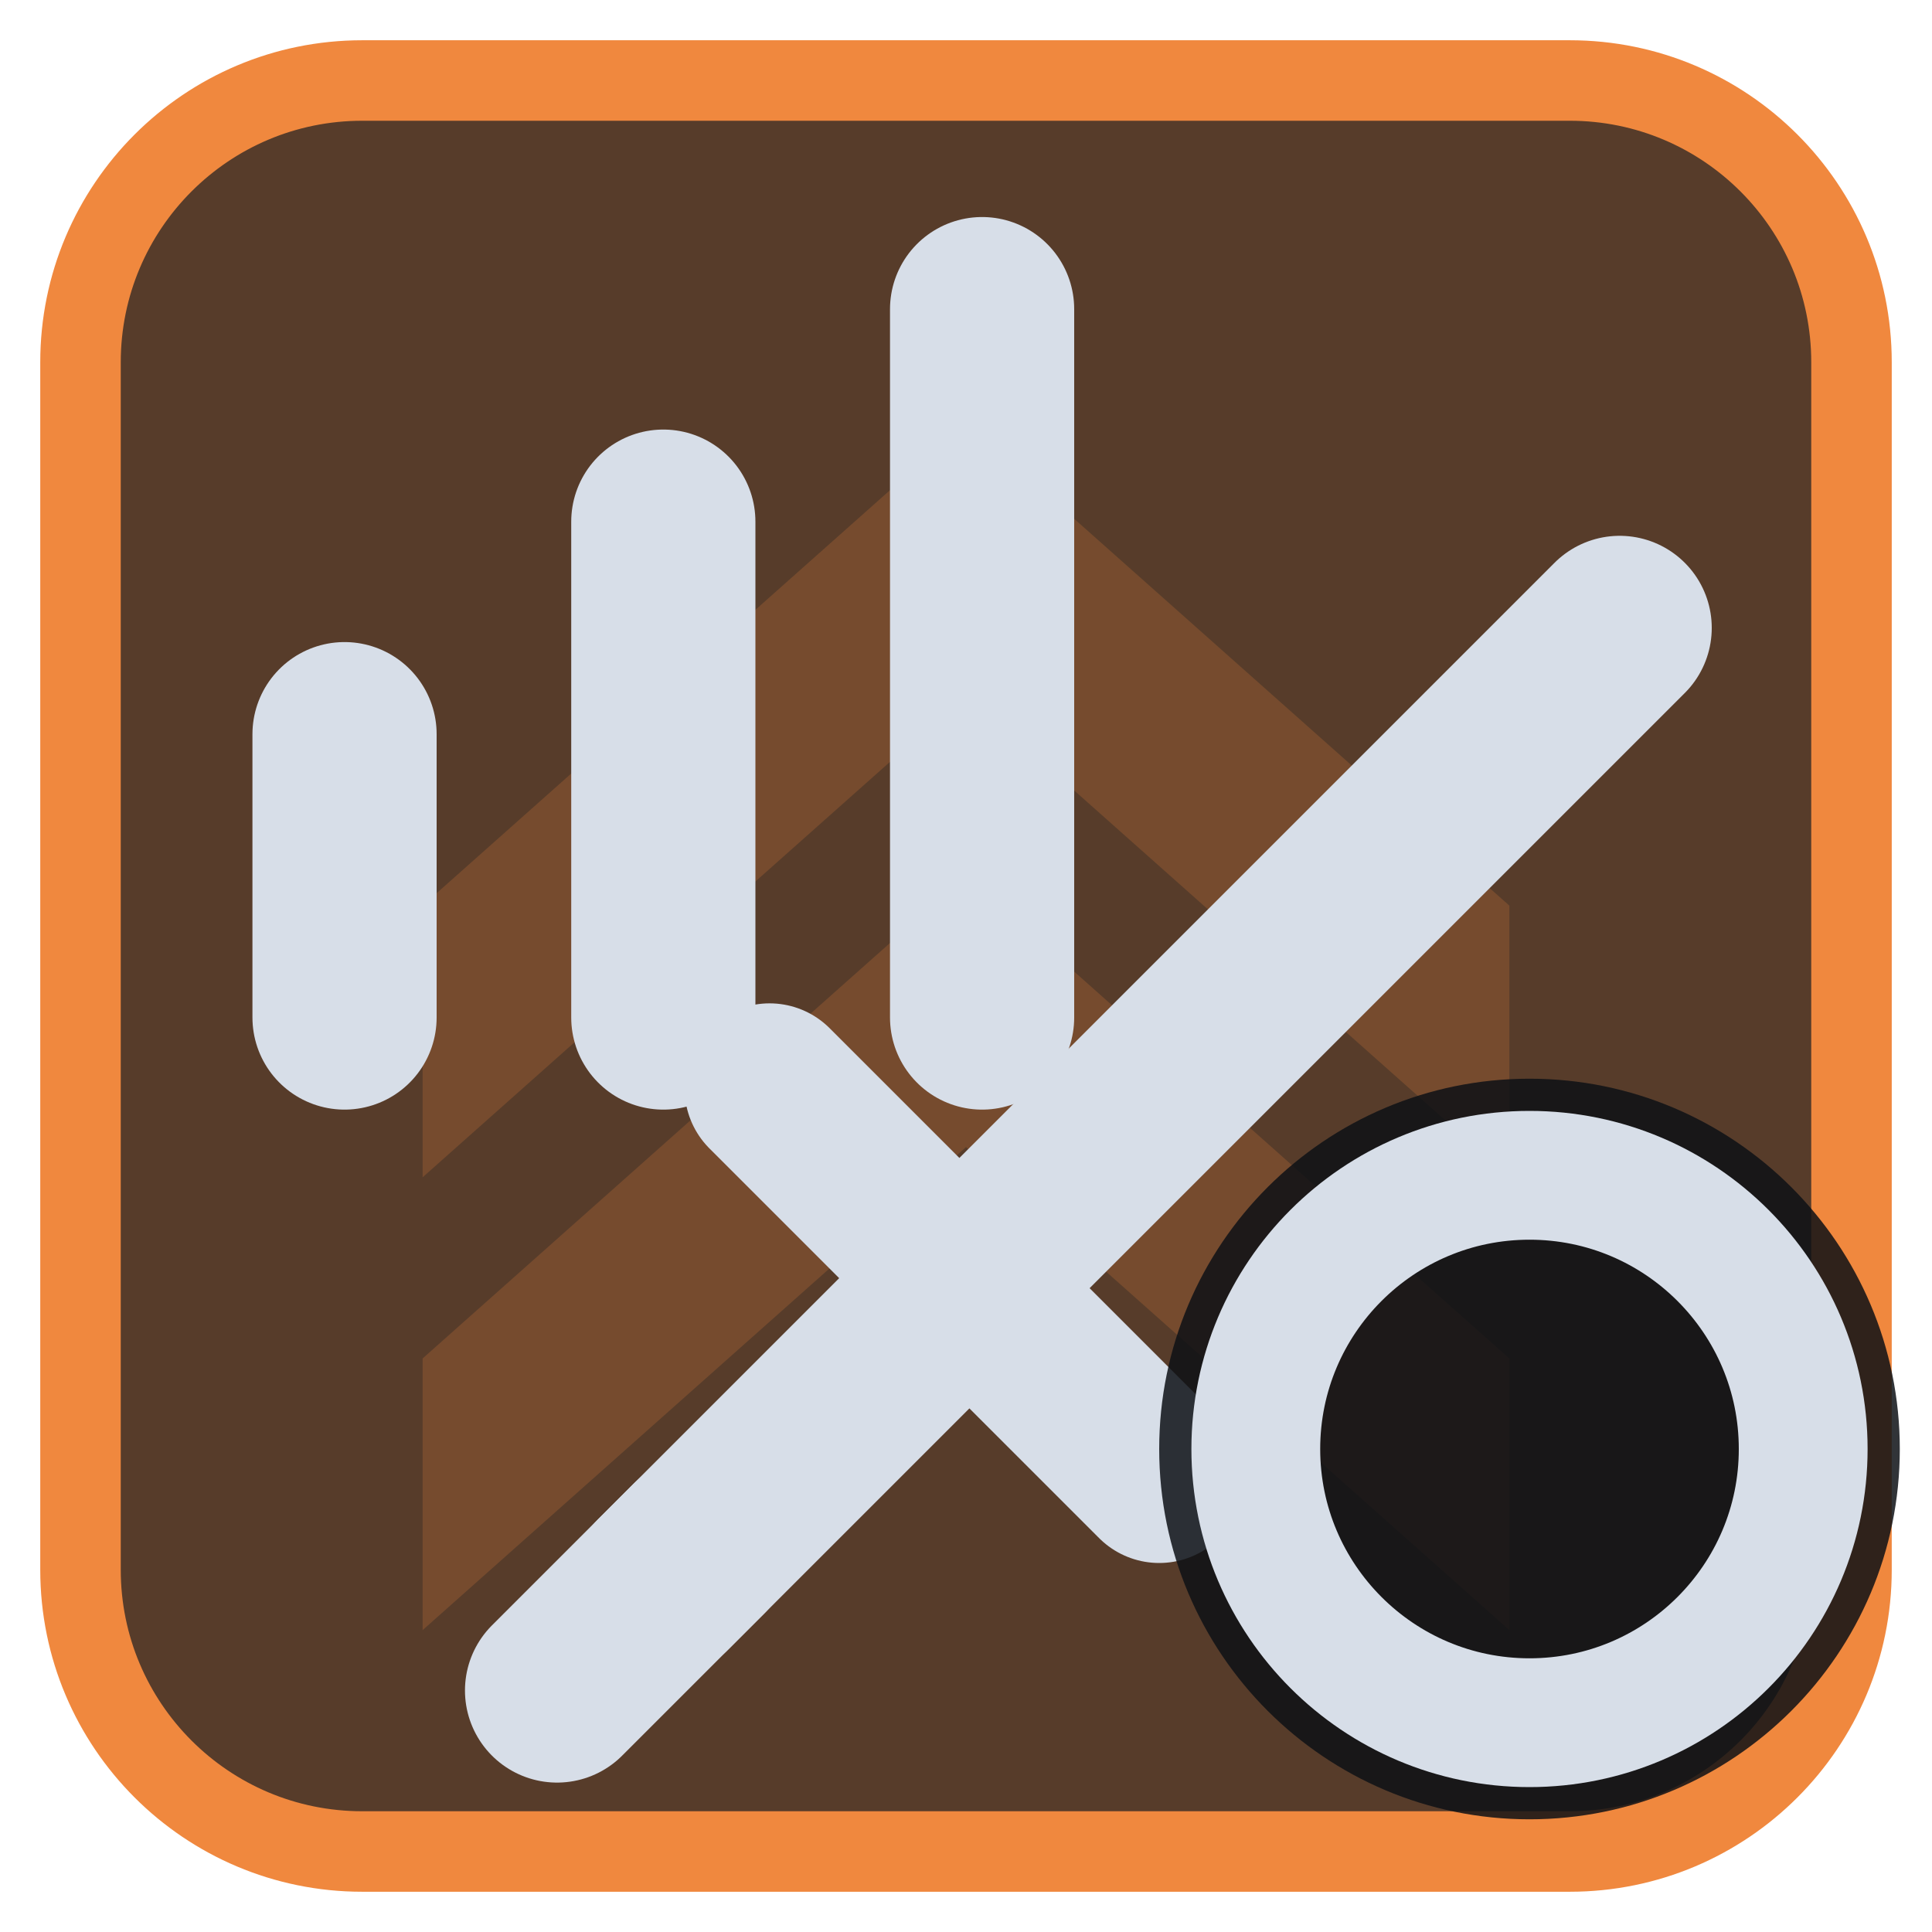
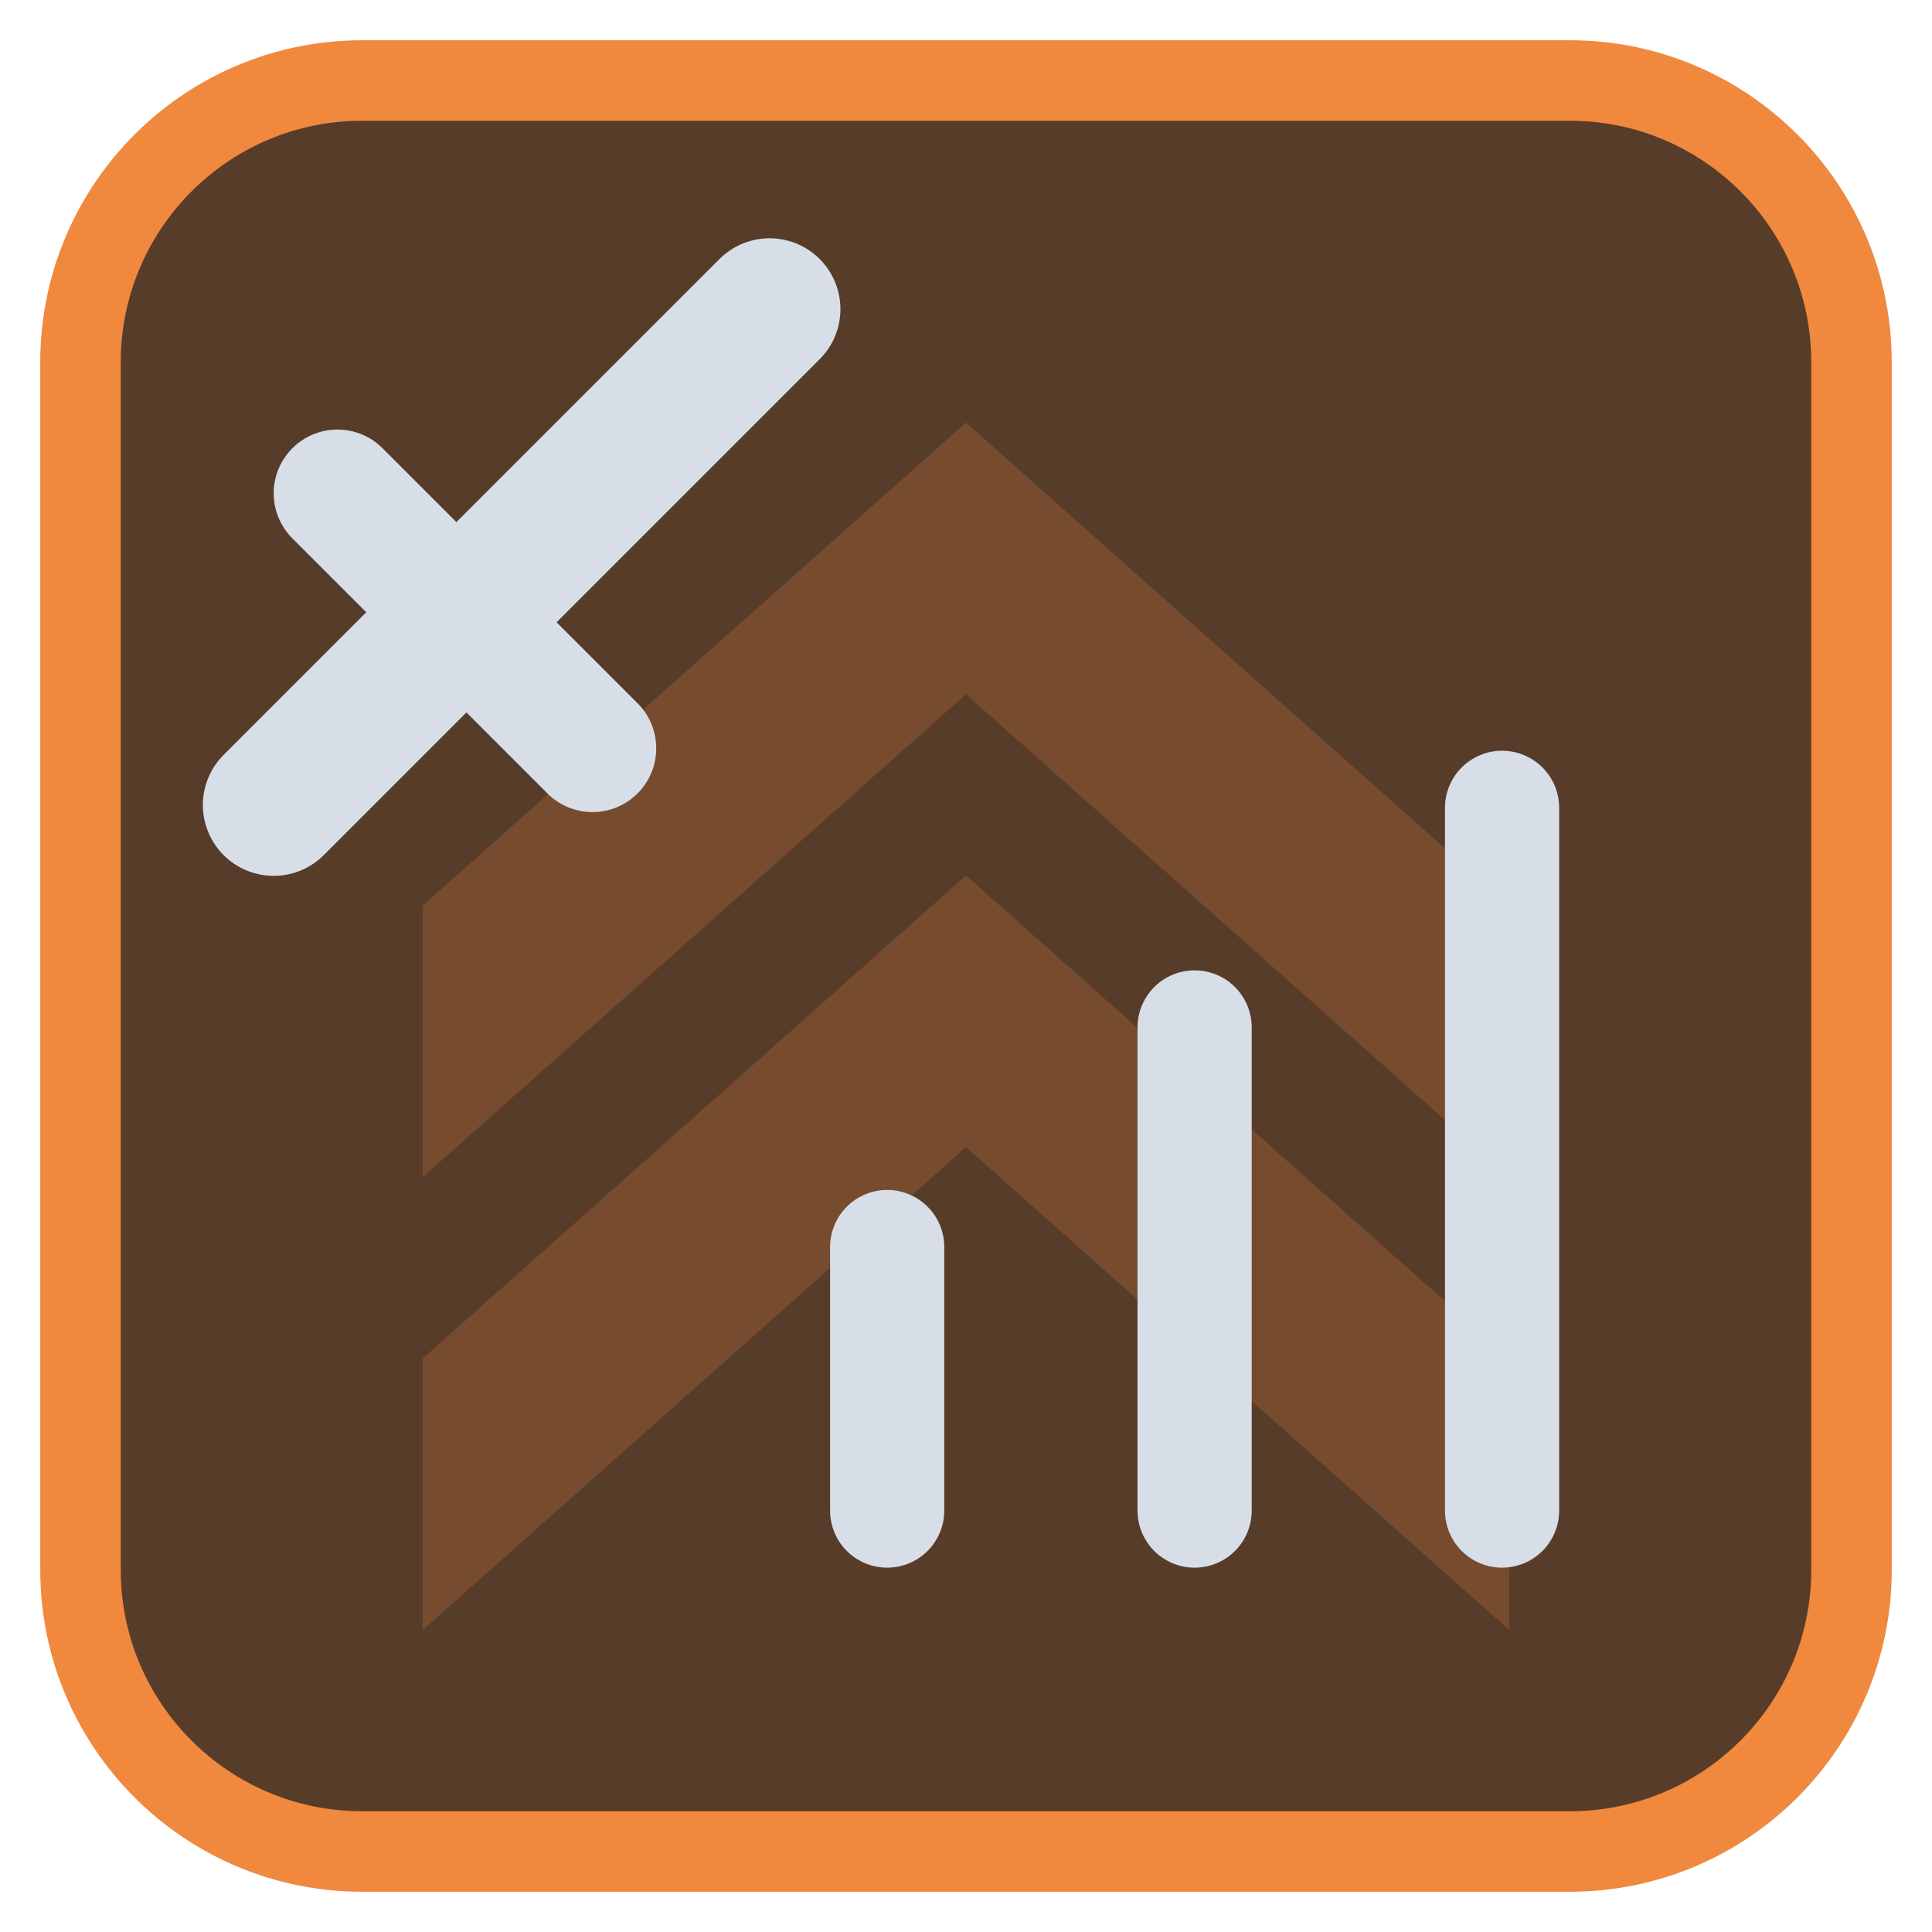
<svg xmlns="http://www.w3.org/2000/svg" viewBox="0 0 24 24" width="24" height="24">
  <rect x="1" y="1" width="22" height="22" rx="3.5" fill="#573c2a" stroke="#f0883e" stroke-width="1" />
  <g opacity="0.2" transform="translate(3,3) scale(0.75)">
    <path d="M3 11l9-8 9 8v4.5l-9-8-9 8zM3 18.5l9-8 9 8V23l-9-8-9 8z" fill="#f0883e" />
  </g>
  <g transform="translate(1.2,1.2) scale(0.88)">
-     <g transform="translate(2.5,2.5)">
-       <path d="M5.5 18.5L19 5" fill="none" stroke="#d7dee8" stroke-width="2.6" stroke-linecap="round" stroke-linejoin="round" />
-       <path d="M7 11.5L12.5 17" fill="none" stroke="#d7dee8" stroke-width="2.4" stroke-linecap="round" stroke-linejoin="round" />
-       <path d="M4 20l2-2" fill="none" stroke="#d7dee8" stroke-width="2.6" stroke-linecap="round" stroke-linejoin="round" />
+     <g transform="translate(15.5,15) scale(0.62) translate(-12,-12)">
+       <path d="M5 20V14M12 20V9M19 20V4" fill="none" stroke="#d7dee8" stroke-width="2.6" stroke-linecap="round" stroke-linejoin="round" />
    </g>
-     <path d="M3.5 13V9M8 13V6M12.5 13V3" fill="none" stroke="#d7dee8" stroke-width="2.6" stroke-linecap="round" stroke-linejoin="round" />
+     <g>
+       <path d="M2.5 10L9.5 3" fill="none" stroke="#d7dee8" stroke-width="2" stroke-linecap="round" stroke-linejoin="round" />
+       <path d="M3.4 5.6L7 9.2" fill="none" stroke="#d7dee8" stroke-width="1.8" stroke-linecap="round" stroke-linejoin="round" />
+     </g>
  </g>
-   <circle cx="19" cy="18" r="4.6" fill="#0e1116" fill-opacity="0.85" />
-   <circle cx="19" cy="18" r="3.4" fill="none" stroke="#d7dee8" stroke-width="1.6" stroke-linecap="round" stroke-linejoin="round" />
</svg>
